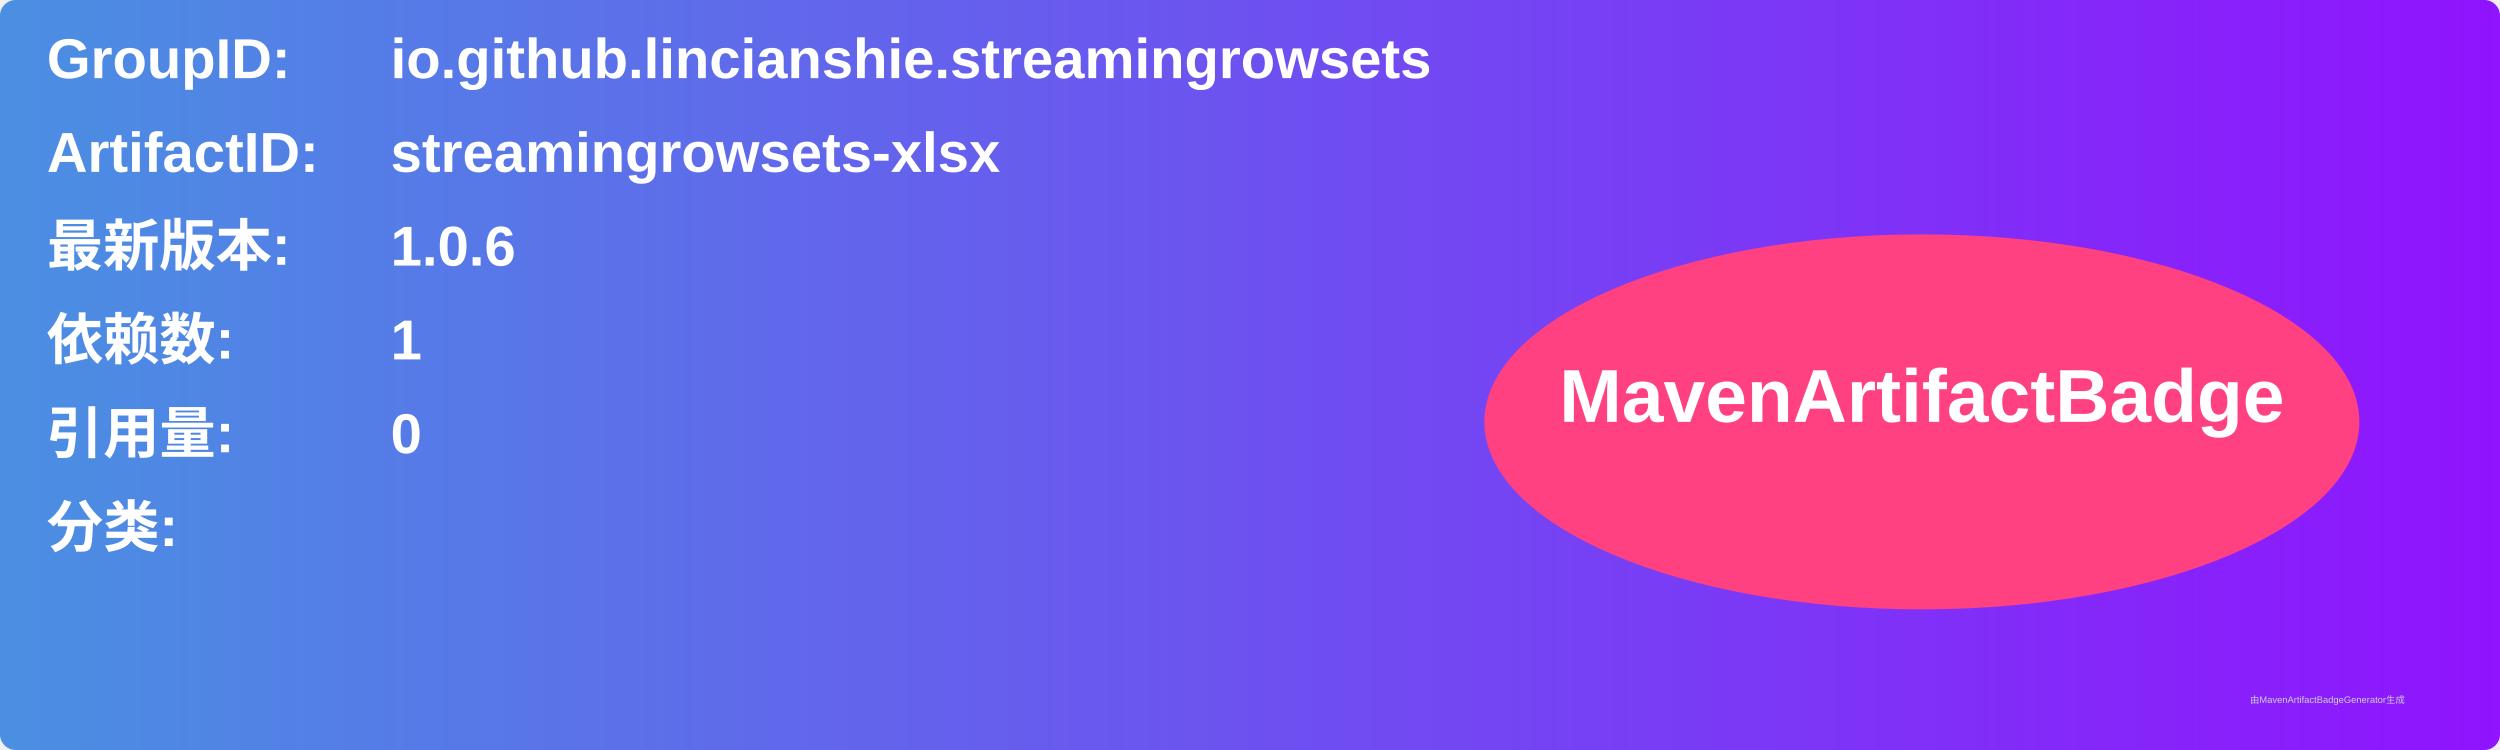
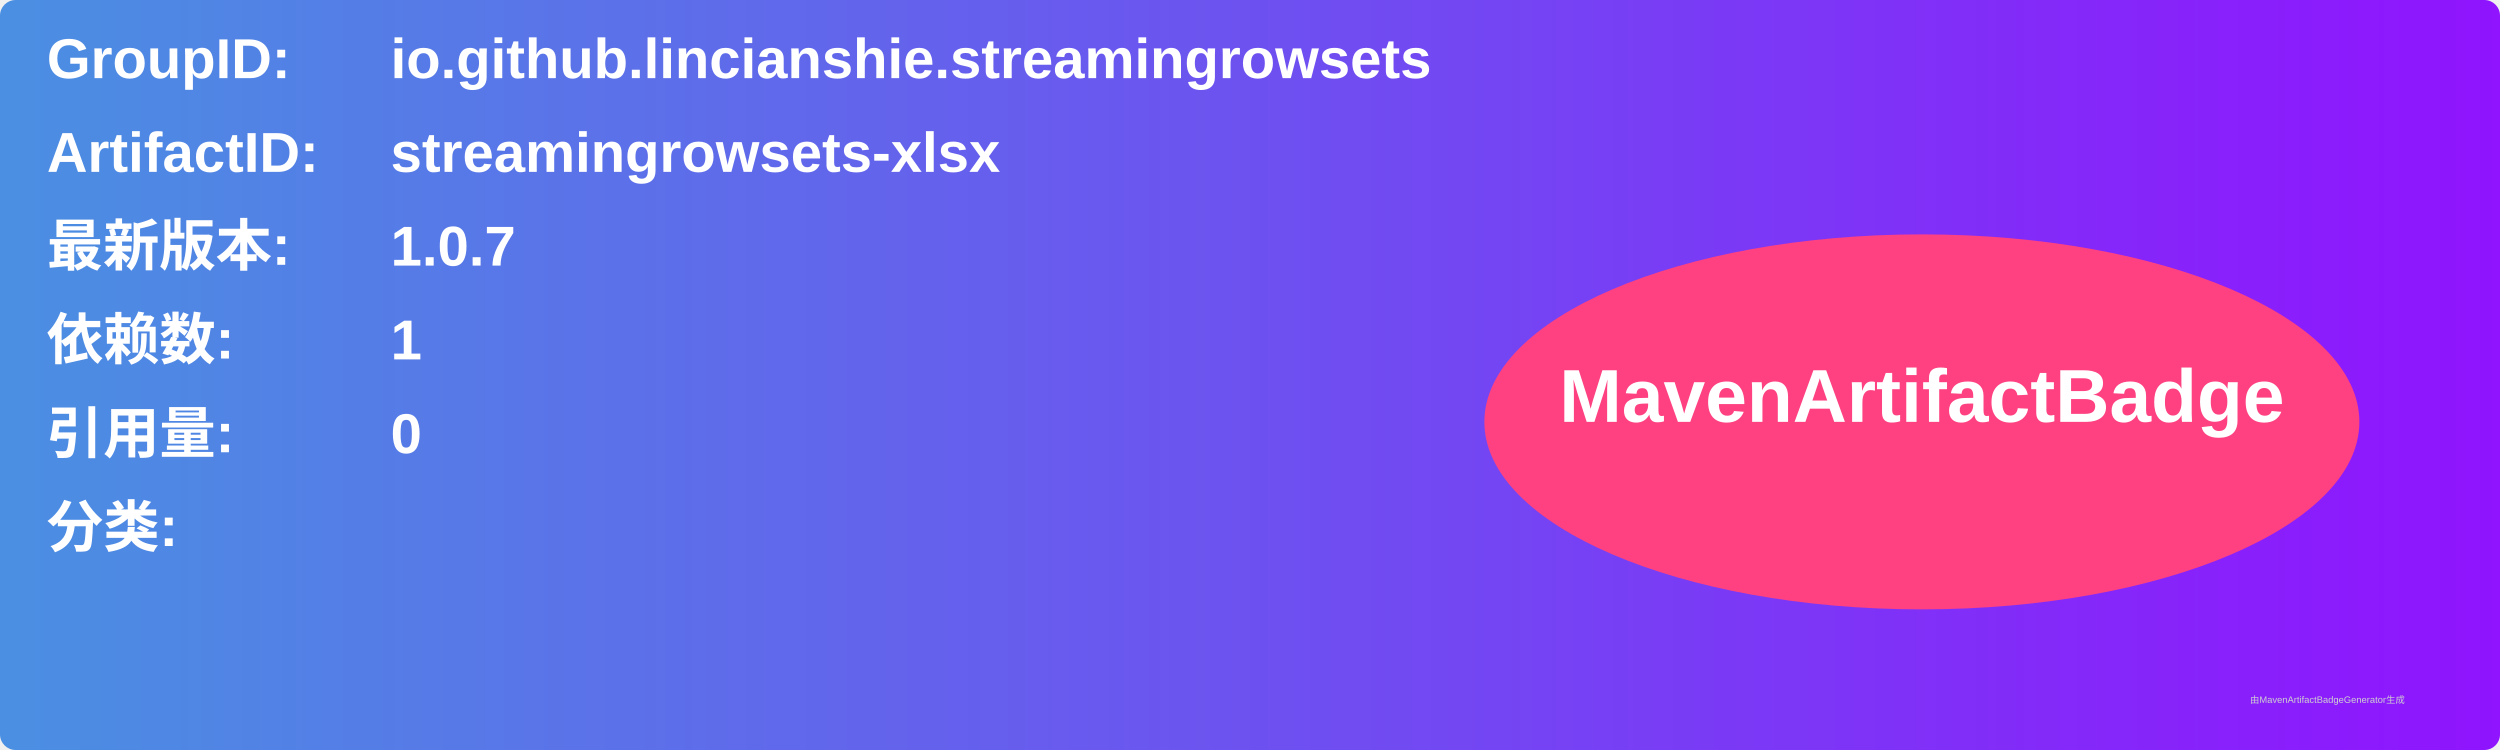
<svg xmlns="http://www.w3.org/2000/svg" width="800" height="240" viewBox="0 0 800 240">
  <linearGradient id="grad" x1="0%" y1="0%" x2="100%" y2="0%">
    <stop offset="0%" stop-color="#4a90e2" />
    <stop offset="100%" stop-color="#9013fe" />
  </linearGradient>
  <rect width="100%" height="100%" rx="5" ry="5" fill="url(#grad)" />
  <g transform="translate(15, 15)">
    <text x="0" y="10" font-family="Arial" font-size="18" fill="white" font-weight="bold" width="260">GroupID:</text>
    <text x="110" y="10" font-family="Arial" font-size="18" fill="white" font-weight="bold" width="460">io.github.lincianshie.streamingrowsets</text>
    <text x="0" y="40" font-family="Arial" font-size="18" fill="white" font-weight="bold" width="260">ArtifactID:</text>
    <text x="110" y="40" font-family="Arial" font-size="18" fill="white" font-weight="bold" width="460">streamingrowsets-xlsx</text>
    <text x="0" y="70" font-family="Arial" font-size="18" fill="white" font-weight="bold">最新版本:</text>
    <text x="110" y="70" font-family="Arial" font-size="18" fill="white" font-weight="bold">
-       <tspan font-weight="bold">1.0.6</tspan>
+       <tspan font-weight="bold">1.0.7</tspan>
    </text>
    <text x="0" y="100" font-family="Arial" font-size="18" fill="white" font-weight="bold">依赖数: </text>
    <text x="110" y="100" font-family="Arial" font-size="18" fill="white">
      <tspan font-weight="bold">1</tspan>
    </text>
    <text x="0" y="130" font-family="Arial" font-size="18" fill="white" font-weight="bold">引用量: </text>
    <text x="110" y="130" font-family="Arial" font-size="18" fill="white">
      <tspan font-weight="bold">0</tspan>
    </text>
    <text x="0" y="160" font-family="Arial" font-size="18" fill="white" font-weight="bold">分类:</text>
    <text x="10" y="190" font-family="Arial" font-size="10" fill="white">
      <tspan font-weight="bold" />
    </text>
    <ellipse cx="600" cy="120" rx="140" ry="60" fill="#ff4081" />
    <text x="600" y="120" text-anchor="middle" font-family="Arial" font-size="24" fill="white" font-weight="bold">MavenArtifactBadge</text>
  </g>
  <text x="720" y="225" font-family="Arial" font-size="3" fill="#d0d0d0">由MavenArtifactBadgeGenerator生成</text>
</svg>
